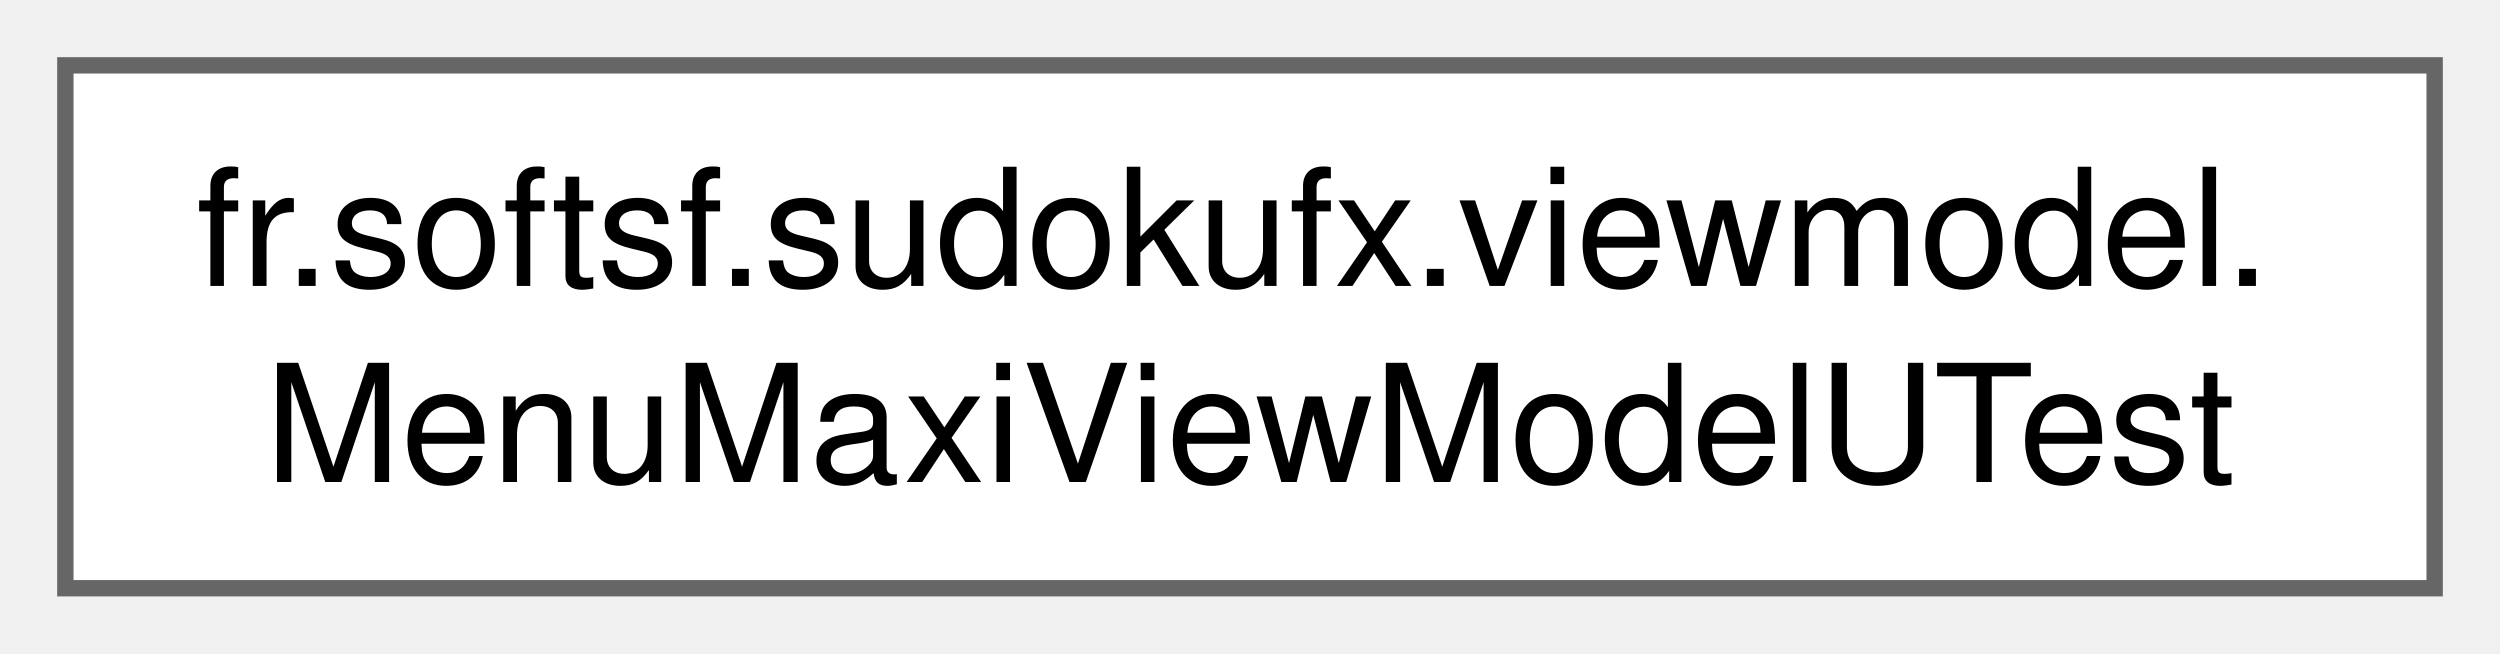
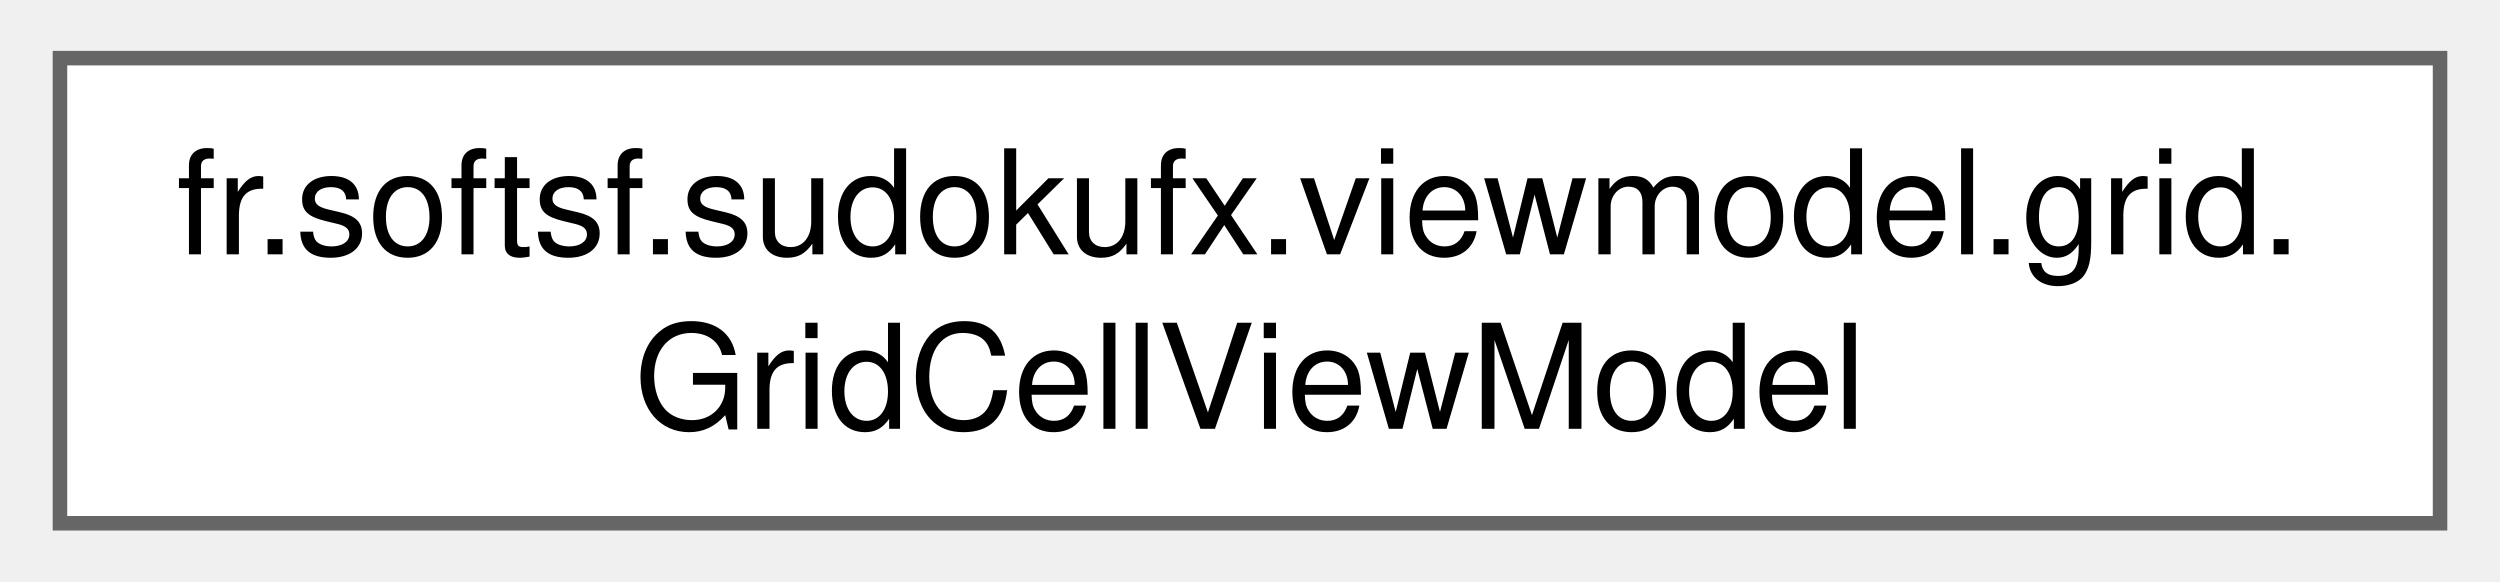
- <svg xmlns="http://www.w3.org/2000/svg" xmlns:xlink="http://www.w3.org/1999/xlink" width="153pt" height="40pt" viewBox="0.00 0.00 153.00 40.00">
+ <svg xmlns="http://www.w3.org/2000/svg" xmlns:xlink="http://www.w3.org/1999/xlink" width="172pt" height="40pt" viewBox="0.00 0.00 171.75 40.00">
  <g id="graph0" class="graph" transform="scale(1 1) rotate(0) translate(4 36)">
    <g id="Node000000" class="node">
      <g id="a_Node000000">
-         <a xlink:href="classfr_1_1softsf_1_1sudokufx_1_1viewmodel_1_1_menu_maxi_view_model_u_test.html" target="_top" xlink:title=" ">
-           <polygon fill="white" stroke="#666666" points="145,-32 0,-32 0,0 145,0 145,-32" />
-           <text text-anchor="start" x="8" y="-18.5" font-family="Helvetica,sans-Serif" font-size="10.00">fr.softsf.sudokufx.viewmodel.</text>
-           <text text-anchor="middle" x="72.5" y="-6.5" font-family="Helvetica,sans-Serif" font-size="10.00">MenuMaxiViewModelUTest</text>
+         <a xlink:href="classfr_1_1softsf_1_1sudokufx_1_1viewmodel_1_1grid_1_1_grid_cell_view_model.html" target="_top" xlink:title="ViewModel representing an editable cell in a 9x9 Sudoku grid.">
+           <polygon fill="white" stroke="#666666" points="163.75,-32 0,-32 0,0 163.75,0 163.75,-32" />
+           <text text-anchor="start" x="8" y="-18.5" font-family="Helvetica,sans-Serif" font-size="10.00">fr.softsf.sudokufx.viewmodel.grid.</text>
+           <text text-anchor="middle" x="81.88" y="-6.5" font-family="Helvetica,sans-Serif" font-size="10.00">GridCellViewModel</text>
        </a>
      </g>
    </g>
  </g>
</svg>
